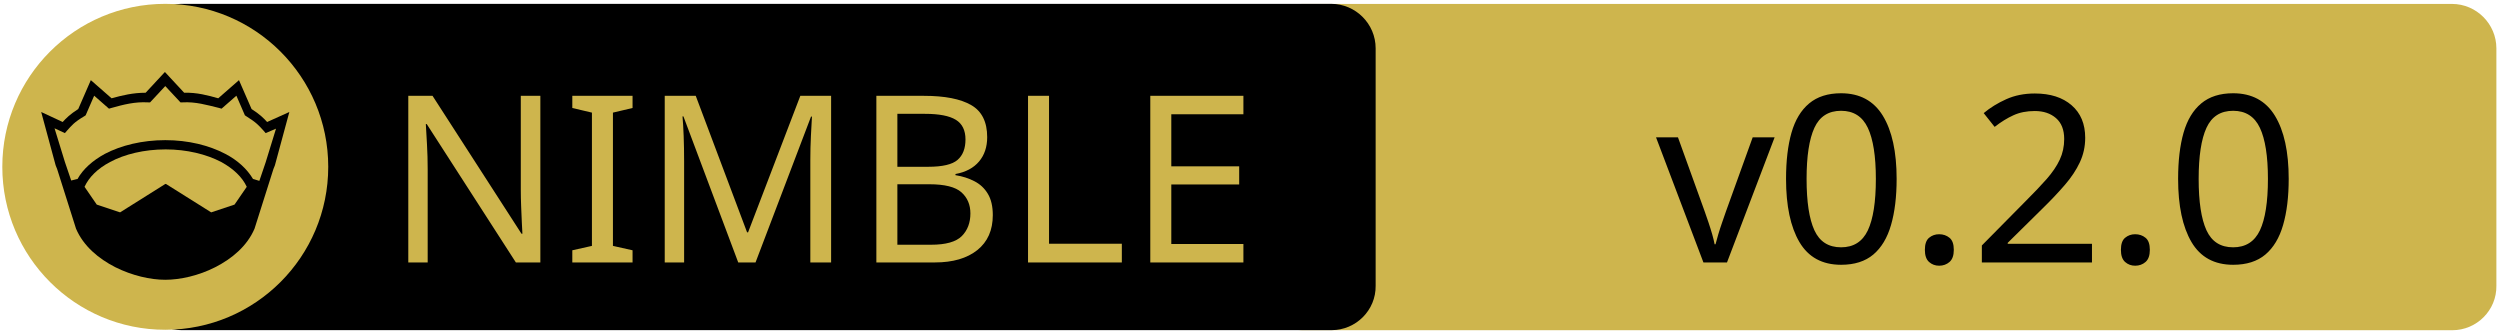
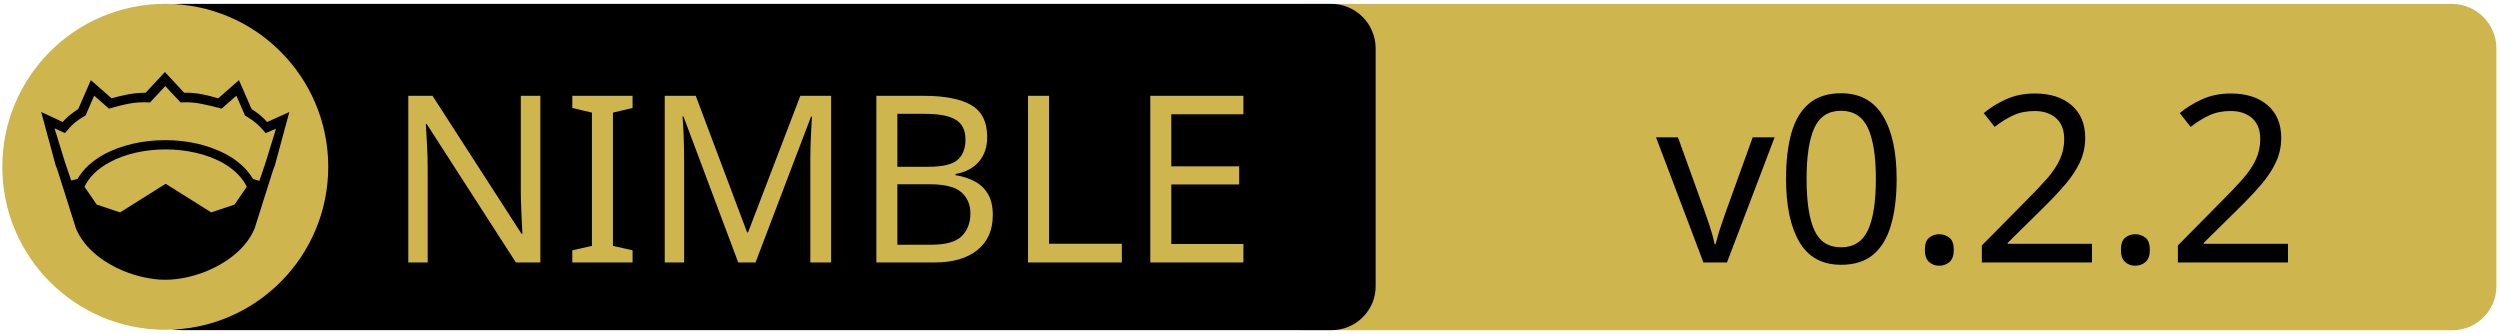
<svg xmlns="http://www.w3.org/2000/svg" xmlns:xlink="http://www.w3.org/1999/xlink" width="675" height="90" xml:space="preserve" version="1.1">
  <a xlink:href="https://github.com/Q-Master/statsdaemon.nim">
    <g>
      <path fill="#CEB54D" id="svg_15" d="m662.123,89.159l-310.5,0c-6.6,0 -12,-5.4 -12,-12l0,-64.1c0,-6.6 5.4,-12 12,-12l310.4,0c6.6,0 12,5.4 12,12l0,64.1c0.1,6.6 -5.3,12 -11.9,12z" />
      <path id="svg_1" d="m359.524,89.139l-310.5,0c-6.6,0 -12,-5.4 -12,-12l0,-64.1c0,-6.6 5.4,-12 12,-12l310.4,0c6.6,0 12,5.4 12,12l0,64.1c0.1,6.6 -5.3,12 -11.9,12z" />
      <rect id="svg_2" fill="none" height="45.9" width="315.3" class="st0" y="24.539" x="60.224" />
      <circle id="svg_4" fill="#CEB54D" r="44" cy="45.039" cx="44.624" class="st1" />
      <g id="XMLID_4_">
        <path id="svg_5" d="m78.124,30.239l-3.9,14.4l-0.4,1l-5.1,16.1c0,0 0,0 0,0c-2,4.7 -6.1,8.1 -10.6,10.4c-4.5,2.3 -9.5,3.4 -13.5,3.4c-4,0 -8.9,-1.1 -13.5,-3.4c-4.5,-2.3 -8.6,-5.7 -10.6,-10.4c0,0 0,0 0,0l-5.1,-16.1l-0.4,-1l-3.9,-14.4l5.8,2.7c0.9,-1 2,-2.1 4.2,-3.5l3.4,-7.8l5.6,4.9c2.9,-0.8 5.8,-1.5 9.2,-1.5l5.2,-5.6l5.2,5.6c3.4,-0.1 6.4,0.7 9.2,1.5l5.6,-4.9l3.4,7.8c2.2,1.4 3.3,2.5 4.2,3.5l6,-2.7z" />
        <g id="XMLID_6_">
          <g id="svg_6">
            <path id="svg_7" fill="#CEB54D" d="m66.624,50.439l-3.3,4.8l-6.3,2.1l-12.1,-7.6c-0.1,-0.1 -0.3,-0.1 -0.4,0l-12.1,7.6l-6.3,-2.1l-3.3,-4.8c1.2,-2.6 3.5,-4.9 6.9,-6.7c3.9,-2.1 9.2,-3.4 15,-3.4c5.7,0 11,1.3 15,3.4c3.3,1.8 5.7,4.1 6.9,6.7z" class="st1" />
          </g>
          <g id="svg_8" />
        </g>
        <g id="XMLID_5_">
          <g id="svg_9">
            <path id="svg_10" fill="#CEB54D" d="m74.524,34.739l-2.8,9.1l-1.7,5l-1.6,-0.5c0,0 -0.1,0 -0.1,0c-1.6,-2.7 -4.2,-5.1 -7.5,-6.8c-4.4,-2.3 -10,-3.7 -16.2,-3.7c-6.2,0 -11.9,1.4 -16.3,3.7c-3.3,1.8 -5.9,4.1 -7.4,6.8c0,0 -0.1,0 -0.1,0l-1.6,0.4l-1.7,-5l-2.8,-9.1l2.8,1.3l0.6,-0.7c1.2,-1.3 1.8,-2.2 4.7,-3.9l0.3,-0.2l2.3,-5.3l4,3.5l0.7,-0.2c3.2,-0.9 6.3,-1.7 9.8,-1.5l0.6,0l4.1,-4.4l4.1,4.4l0.6,0c3.5,-0.2 6.5,0.7 9.8,1.5l0.7,0.2l4,-3.5l2.3,5.3l0.3,0.2c2.9,1.8 3.5,2.6 4.7,3.9l0.6,0.7l2.8,-1.2z" class="st1" />
          </g>
          <g id="svg_11" />
        </g>
      </g>
      <text x="-442" y="-350.021" id="svg_16" font-size="63px" font-family="'PT Sans Caption', 'Tahoma', 'Helvetica Neue Medium', 'PT Sans', sans-serif" fill="#CEB54D" class="st1 st2 st3" transform="matrix(1 0 0 1 546.13 420.879)">NIMBLE</text>
-       <text x="-99.0" y="-350.012" id="svg_17" font-size="63.012px" font-family="'PT Sans Caption', 'Tahoma', 'Helvetica Neue Medium', 'PT Sans', sans-serif" fill="#000000" class="st1 st2 st3" transform="matrix(1 0 0 1 546.13 420.879)">v0.2.0</text>
+       <text x="-99.0" y="-350.012" id="svg_17" font-size="63.012px" font-family="'PT Sans Caption', 'Tahoma', 'Helvetica Neue Medium', 'PT Sans', sans-serif" fill="#000000" class="st1 st2 st3" transform="matrix(1 0 0 1 546.13 420.879)">v0.2.2</text>
    </g>
  </a>
</svg>
